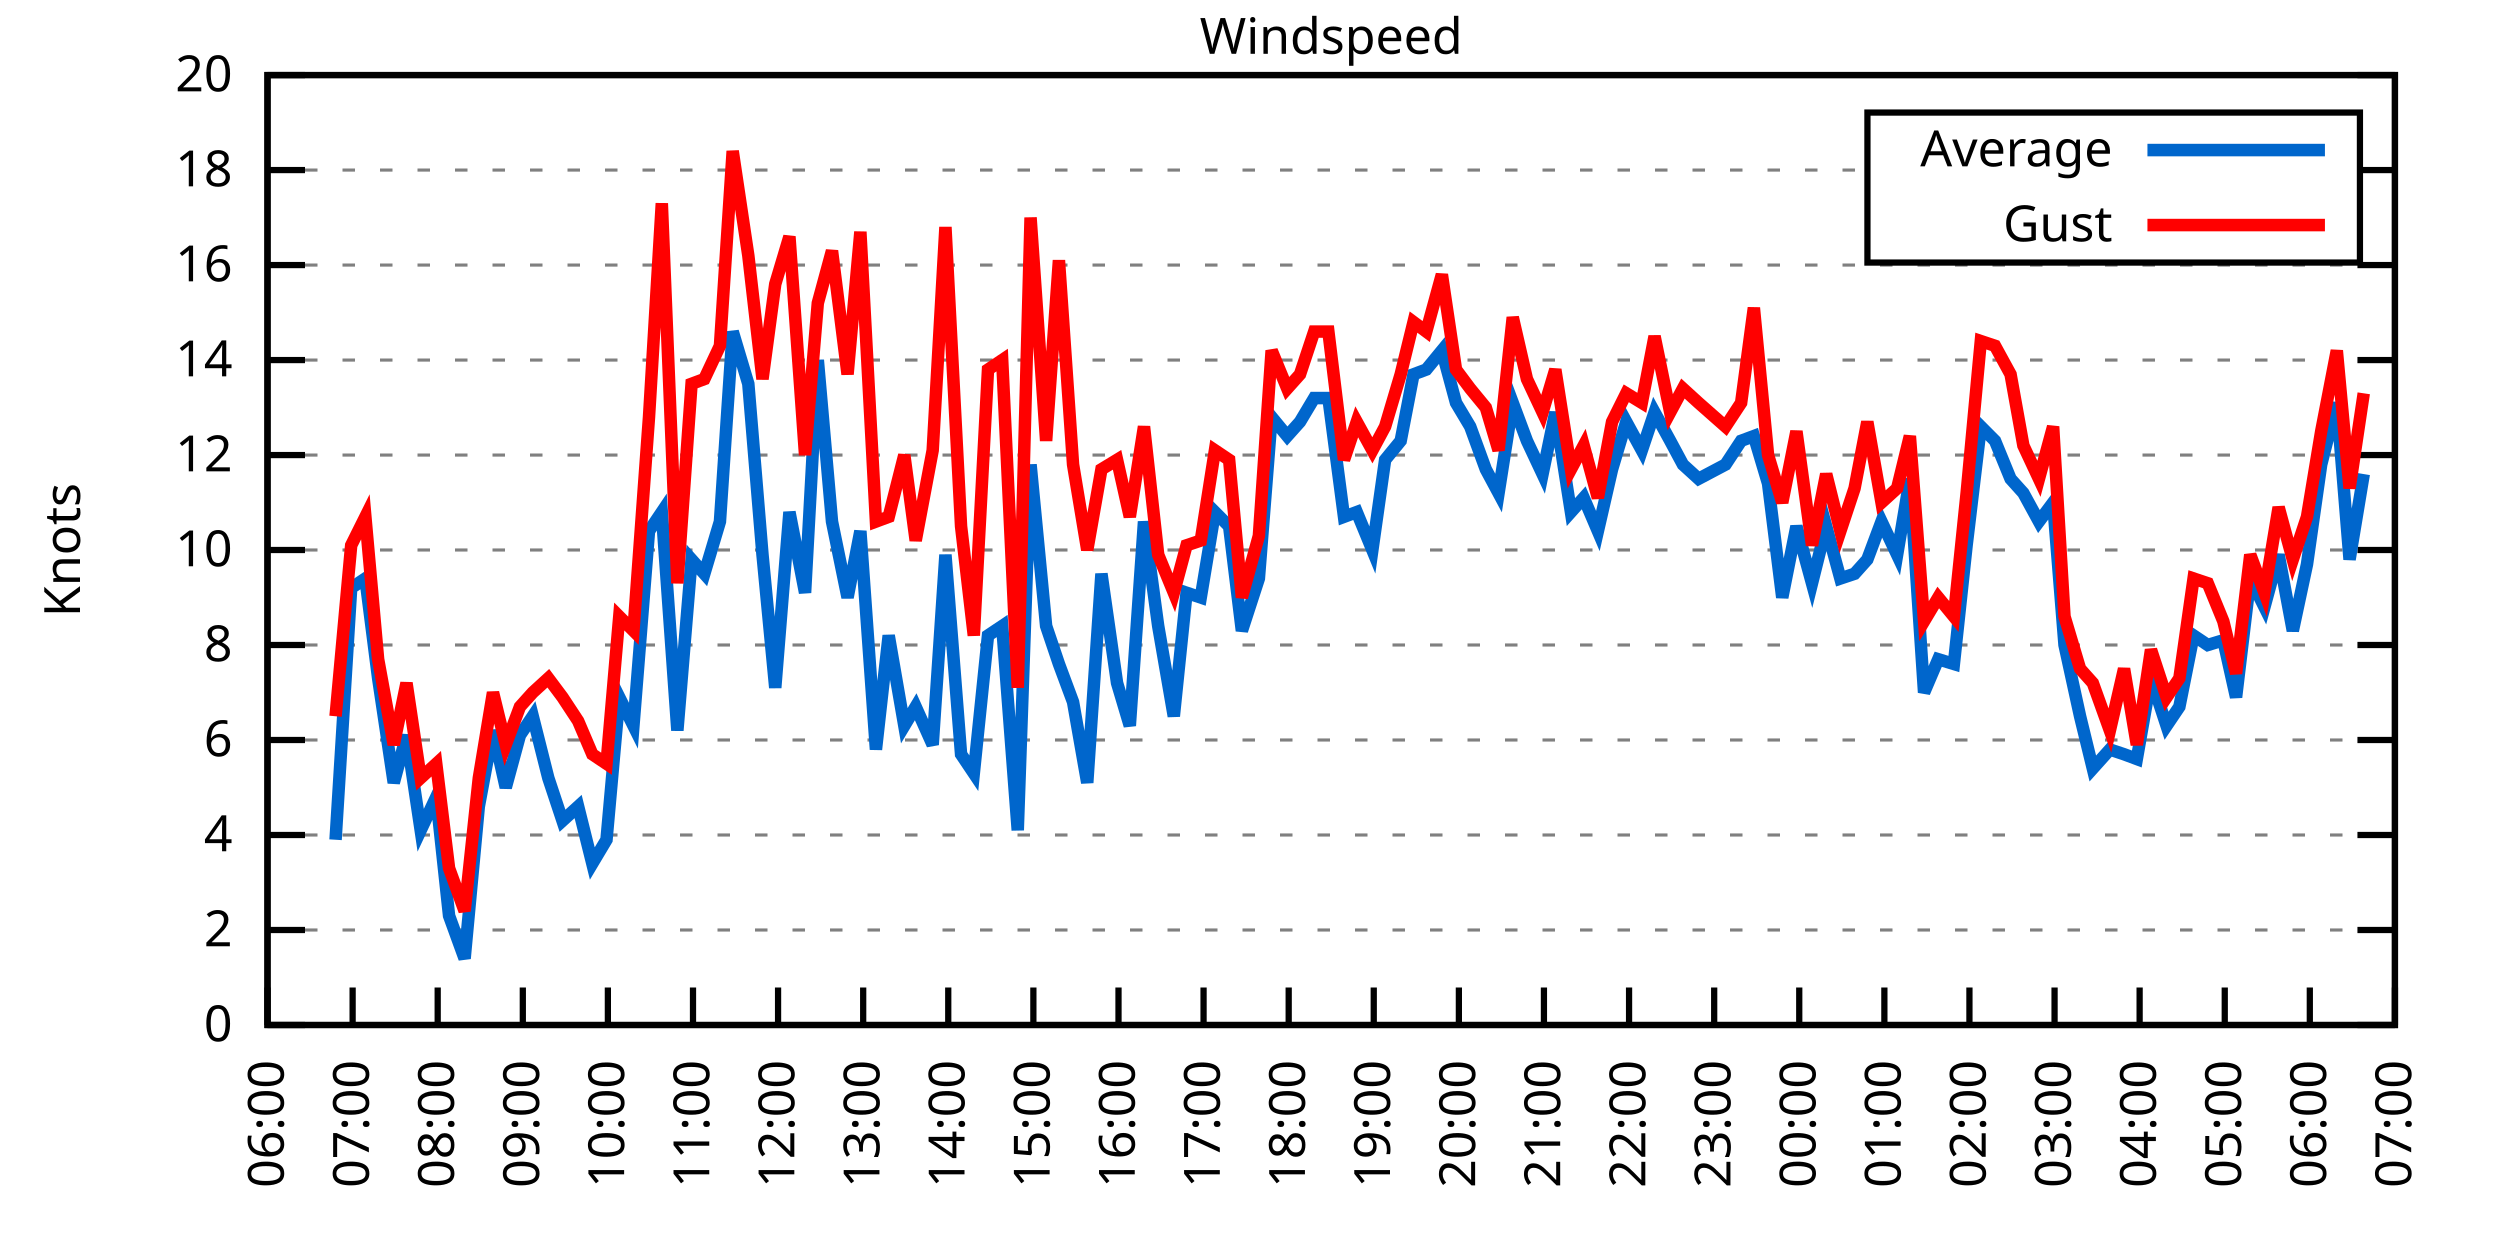
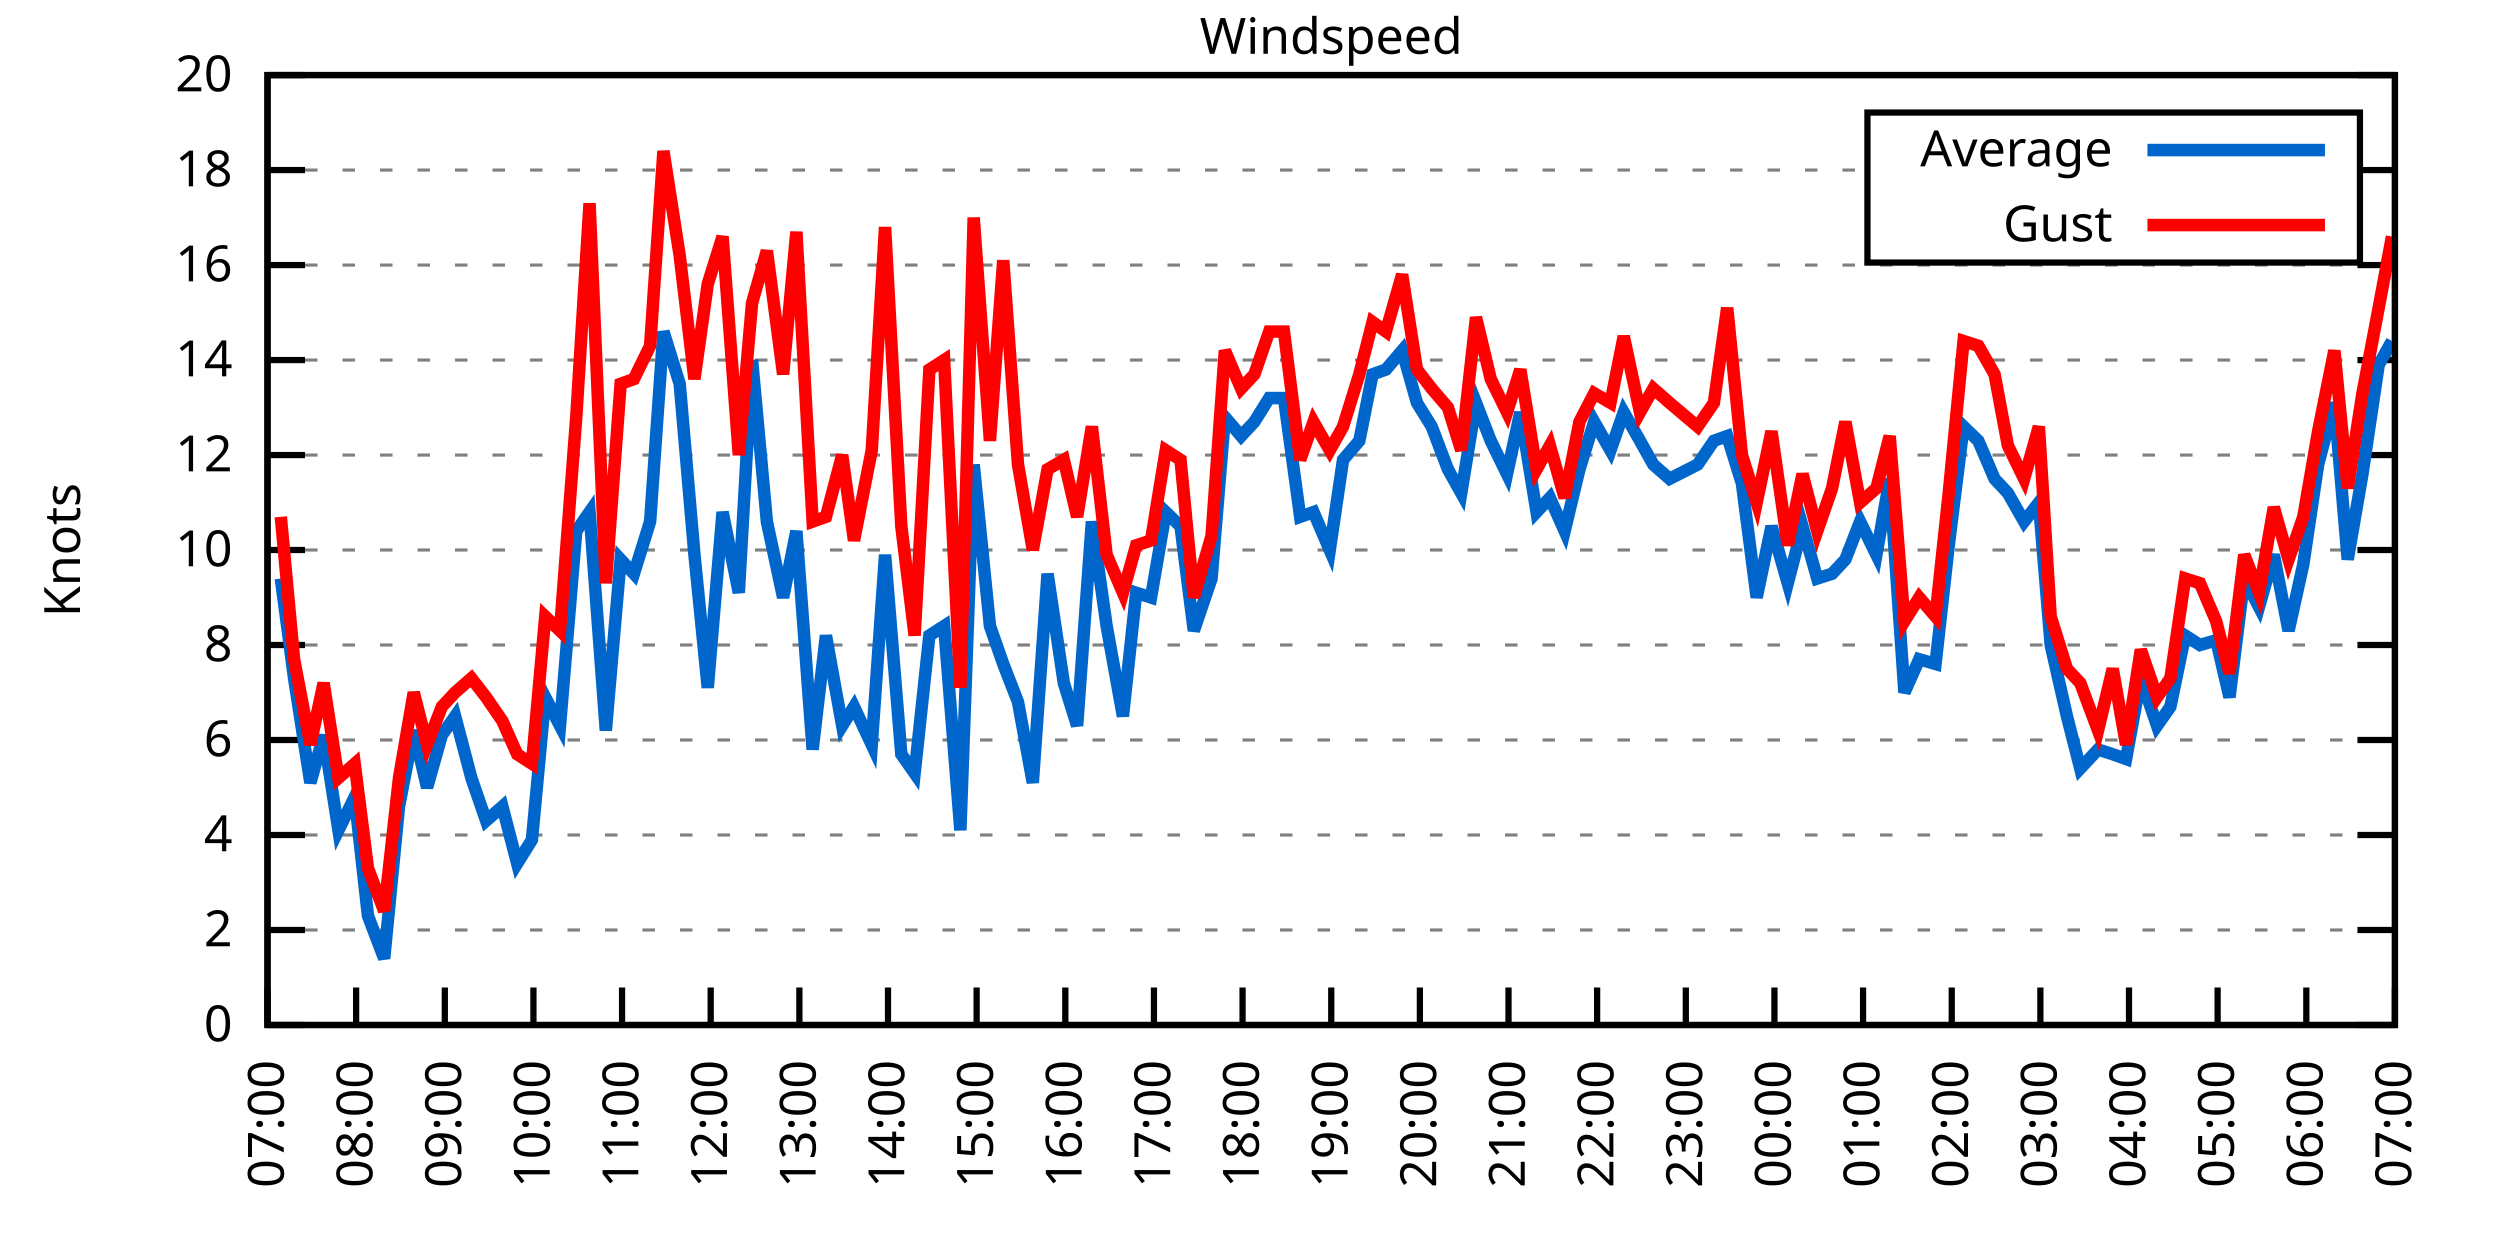
<svg xmlns="http://www.w3.org/2000/svg" xmlns:xlink="http://www.w3.org/1999/xlink" width="400" height="200" viewBox="0 0 400 200">
  <g id="gnuplot_canvas">
    <rect x="0" y="0" width="400" height="200" fill="none" />
    <defs>
      <circle id="gpDot" r="0.5" stroke-width="0.5" stroke="currentColor" />
      <path id="gpPt0" stroke-width="0.333" stroke="currentColor" d="M-1,0 h2 M0,-1 v2" />
      <path id="gpPt1" stroke-width="0.333" stroke="currentColor" d="M-1,-1 L1,1 M1,-1 L-1,1" />
      <path id="gpPt2" stroke-width="0.333" stroke="currentColor" d="M-1,0 L1,0 M0,-1 L0,1 M-1,-1 L1,1 M-1,1 L1,-1" />
      <rect id="gpPt3" stroke-width="0.333" stroke="currentColor" x="-1" y="-1" width="2" height="2" />
      <rect id="gpPt4" stroke-width="0.333" stroke="currentColor" fill="currentColor" x="-1" y="-1" width="2" height="2" />
      <circle id="gpPt5" stroke-width="0.333" stroke="currentColor" cx="0" cy="0" r="1" />
      <use xlink:href="#gpPt5" id="gpPt6" fill="currentColor" stroke="none" />
      <path id="gpPt7" stroke-width="0.333" stroke="currentColor" d="M0,-1.33 L-1.33,0.67 L1.33,0.67 z" />
      <use xlink:href="#gpPt7" id="gpPt8" fill="currentColor" stroke="none" />
      <use xlink:href="#gpPt7" id="gpPt9" stroke="currentColor" transform="rotate(180)" />
      <use xlink:href="#gpPt9" id="gpPt10" fill="currentColor" stroke="none" />
      <use xlink:href="#gpPt3" id="gpPt11" stroke="currentColor" transform="rotate(45)" />
      <use xlink:href="#gpPt11" id="gpPt12" fill="currentColor" stroke="none" />
      <path id="gpPt13" stroke-width="0.333" stroke="currentColor" d="M0,1.330 L1.265,0.411 L0.782,-1.067 L-0.782,-1.076 L-1.265,0.411 z" />
      <use xlink:href="#gpPt13" id="gpPt14" fill="currentColor" stroke="none" />
      <filter id="textbox" filterUnits="objectBoundingBox" x="0" y="0" height="1" width="1">
        <feFlood flood-color="white" flood-opacity="1" result="bgnd" />
        <feComposite in="SourceGraphic" in2="bgnd" operator="atop" />
      </filter>
      <filter id="greybox" filterUnits="objectBoundingBox" x="0" y="0" height="1" width="1">
        <feFlood flood-color="lightgrey" flood-opacity="1" result="grey" />
        <feComposite in="SourceGraphic" in2="grey" operator="atop" />
      </filter>
    </defs>
    <g fill="none" color="white" stroke="currentColor" stroke-width="1.00" stroke-linecap="butt" stroke-linejoin="miter">
</g>
    <g fill="none" color="black" stroke="currentColor" stroke-width="1.00" stroke-linecap="butt" stroke-linejoin="miter">
      <g stroke="none" shape-rendering="crispEdges">
        <polygon fill="rgb(255, 255, 255)" points="42.80,164.00 383.18,164.00 383.18,12.02 42.80,12.02 " />
      </g>
    </g>
    <g fill="none" color="black" stroke="currentColor" stroke-width="1.00" stroke-linecap="butt" stroke-linejoin="miter">
</g>
    <g fill="none" color="black" stroke="black" stroke-width="0.50" stroke-linecap="butt" stroke-linejoin="miter">
</g>
    <g fill="none" color="gray" stroke="currentColor" stroke-width="0.50" stroke-linecap="butt" stroke-linejoin="miter">
      <path stroke="gray" stroke-dasharray="2,4" class="gridline" d="M42.80,164.00 L383.19,164.00  " />
    </g>
    <g fill="none" color="gray" stroke="gray" stroke-width="1.00" stroke-linecap="butt" stroke-linejoin="miter">
</g>
    <g fill="none" color="black" stroke="currentColor" stroke-width="1.00" stroke-linecap="butt" stroke-linejoin="miter">
      <path stroke="black" d="M42.80,164.00 L48.80,164.00 M383.19,164.00 L377.19,164.00  " />
      <g transform="translate(37.20,166.60)" stroke="none" fill="black" font-family="Sans" font-size="8.00" text-anchor="end">
        <text>
          <tspan font-family="Sans"> 0</tspan>
        </text>
      </g>
    </g>
    <g fill="none" color="black" stroke="currentColor" stroke-width="1.00" stroke-linecap="butt" stroke-linejoin="miter">
</g>
    <g fill="none" color="black" stroke="black" stroke-width="0.50" stroke-linecap="butt" stroke-linejoin="miter">
</g>
    <g fill="none" color="gray" stroke="currentColor" stroke-width="0.50" stroke-linecap="butt" stroke-linejoin="miter">
      <path stroke="gray" stroke-dasharray="2,4" class="gridline" d="M42.80,148.80 L383.19,148.80  " />
    </g>
    <g fill="none" color="gray" stroke="gray" stroke-width="1.00" stroke-linecap="butt" stroke-linejoin="miter">
</g>
    <g fill="none" color="black" stroke="currentColor" stroke-width="1.00" stroke-linecap="butt" stroke-linejoin="miter">
      <path stroke="black" d="M42.80,148.80 L48.80,148.80 M383.19,148.80 L377.19,148.80  " />
      <g transform="translate(37.20,151.40)" stroke="none" fill="black" font-family="Sans" font-size="8.00" text-anchor="end">
        <text>
          <tspan font-family="Sans"> 2</tspan>
        </text>
      </g>
    </g>
    <g fill="none" color="black" stroke="currentColor" stroke-width="1.00" stroke-linecap="butt" stroke-linejoin="miter">
</g>
    <g fill="none" color="black" stroke="black" stroke-width="0.50" stroke-linecap="butt" stroke-linejoin="miter">
</g>
    <g fill="none" color="gray" stroke="currentColor" stroke-width="0.50" stroke-linecap="butt" stroke-linejoin="miter">
      <path stroke="gray" stroke-dasharray="2,4" class="gridline" d="M42.80,133.60 L383.19,133.60  " />
    </g>
    <g fill="none" color="gray" stroke="gray" stroke-width="1.00" stroke-linecap="butt" stroke-linejoin="miter">
</g>
    <g fill="none" color="black" stroke="currentColor" stroke-width="1.00" stroke-linecap="butt" stroke-linejoin="miter">
      <path stroke="black" d="M42.80,133.60 L48.80,133.60 M383.19,133.60 L377.19,133.60  " />
      <g transform="translate(37.20,136.20)" stroke="none" fill="black" font-family="Sans" font-size="8.00" text-anchor="end">
        <text>
          <tspan font-family="Sans"> 4</tspan>
        </text>
      </g>
    </g>
    <g fill="none" color="black" stroke="currentColor" stroke-width="1.00" stroke-linecap="butt" stroke-linejoin="miter">
</g>
    <g fill="none" color="black" stroke="black" stroke-width="0.50" stroke-linecap="butt" stroke-linejoin="miter">
</g>
    <g fill="none" color="gray" stroke="currentColor" stroke-width="0.50" stroke-linecap="butt" stroke-linejoin="miter">
      <path stroke="gray" stroke-dasharray="2,4" class="gridline" d="M42.80,118.40 L383.19,118.40  " />
    </g>
    <g fill="none" color="gray" stroke="gray" stroke-width="1.00" stroke-linecap="butt" stroke-linejoin="miter">
</g>
    <g fill="none" color="black" stroke="currentColor" stroke-width="1.00" stroke-linecap="butt" stroke-linejoin="miter">
      <path stroke="black" d="M42.80,118.40 L48.80,118.40 M383.19,118.40 L377.19,118.40  " />
      <g transform="translate(37.20,121.00)" stroke="none" fill="black" font-family="Sans" font-size="8.00" text-anchor="end">
        <text>
          <tspan font-family="Sans"> 6</tspan>
        </text>
      </g>
    </g>
    <g fill="none" color="black" stroke="currentColor" stroke-width="1.00" stroke-linecap="butt" stroke-linejoin="miter">
</g>
    <g fill="none" color="black" stroke="black" stroke-width="0.50" stroke-linecap="butt" stroke-linejoin="miter">
</g>
    <g fill="none" color="gray" stroke="currentColor" stroke-width="0.50" stroke-linecap="butt" stroke-linejoin="miter">
      <path stroke="gray" stroke-dasharray="2,4" class="gridline" d="M42.80,103.20 L383.19,103.20  " />
    </g>
    <g fill="none" color="gray" stroke="gray" stroke-width="1.00" stroke-linecap="butt" stroke-linejoin="miter">
</g>
    <g fill="none" color="black" stroke="currentColor" stroke-width="1.00" stroke-linecap="butt" stroke-linejoin="miter">
      <path stroke="black" d="M42.80,103.20 L48.80,103.20 M383.19,103.20 L377.19,103.20  " />
      <g transform="translate(37.20,105.80)" stroke="none" fill="black" font-family="Sans" font-size="8.00" text-anchor="end">
        <text>
          <tspan font-family="Sans"> 8</tspan>
        </text>
      </g>
    </g>
    <g fill="none" color="black" stroke="currentColor" stroke-width="1.00" stroke-linecap="butt" stroke-linejoin="miter">
</g>
    <g fill="none" color="black" stroke="black" stroke-width="0.50" stroke-linecap="butt" stroke-linejoin="miter">
</g>
    <g fill="none" color="gray" stroke="currentColor" stroke-width="0.50" stroke-linecap="butt" stroke-linejoin="miter">
      <path stroke="gray" stroke-dasharray="2,4" class="gridline" d="M42.80,88.00 L383.19,88.00  " />
    </g>
    <g fill="none" color="gray" stroke="gray" stroke-width="1.00" stroke-linecap="butt" stroke-linejoin="miter">
</g>
    <g fill="none" color="black" stroke="currentColor" stroke-width="1.00" stroke-linecap="butt" stroke-linejoin="miter">
      <path stroke="black" d="M42.80,88.00 L48.80,88.00 M383.19,88.00 L377.19,88.00  " />
      <g transform="translate(37.20,90.60)" stroke="none" fill="black" font-family="Sans" font-size="8.00" text-anchor="end">
        <text>
          <tspan font-family="Sans"> 10</tspan>
        </text>
      </g>
    </g>
    <g fill="none" color="black" stroke="currentColor" stroke-width="1.00" stroke-linecap="butt" stroke-linejoin="miter">
</g>
    <g fill="none" color="black" stroke="black" stroke-width="0.50" stroke-linecap="butt" stroke-linejoin="miter">
</g>
    <g fill="none" color="gray" stroke="currentColor" stroke-width="0.50" stroke-linecap="butt" stroke-linejoin="miter">
      <path stroke="gray" stroke-dasharray="2,4" class="gridline" d="M42.80,72.81 L383.19,72.81  " />
    </g>
    <g fill="none" color="gray" stroke="gray" stroke-width="1.00" stroke-linecap="butt" stroke-linejoin="miter">
</g>
    <g fill="none" color="black" stroke="currentColor" stroke-width="1.00" stroke-linecap="butt" stroke-linejoin="miter">
      <path stroke="black" d="M42.80,72.81 L48.80,72.81 M383.19,72.81 L377.19,72.81  " />
      <g transform="translate(37.20,75.41)" stroke="none" fill="black" font-family="Sans" font-size="8.00" text-anchor="end">
        <text>
          <tspan font-family="Sans"> 12</tspan>
        </text>
      </g>
    </g>
    <g fill="none" color="black" stroke="currentColor" stroke-width="1.00" stroke-linecap="butt" stroke-linejoin="miter">
</g>
    <g fill="none" color="black" stroke="black" stroke-width="0.50" stroke-linecap="butt" stroke-linejoin="miter">
</g>
    <g fill="none" color="gray" stroke="currentColor" stroke-width="0.50" stroke-linecap="butt" stroke-linejoin="miter">
      <path stroke="gray" stroke-dasharray="2,4" class="gridline" d="M42.80,57.61 L383.19,57.61  " />
    </g>
    <g fill="none" color="gray" stroke="gray" stroke-width="1.00" stroke-linecap="butt" stroke-linejoin="miter">
</g>
    <g fill="none" color="black" stroke="currentColor" stroke-width="1.00" stroke-linecap="butt" stroke-linejoin="miter">
      <path stroke="black" d="M42.80,57.61 L48.80,57.61 M383.19,57.61 L377.19,57.61  " />
      <g transform="translate(37.20,60.21)" stroke="none" fill="black" font-family="Sans" font-size="8.00" text-anchor="end">
        <text>
          <tspan font-family="Sans"> 14</tspan>
        </text>
      </g>
    </g>
    <g fill="none" color="black" stroke="currentColor" stroke-width="1.00" stroke-linecap="butt" stroke-linejoin="miter">
</g>
    <g fill="none" color="black" stroke="black" stroke-width="0.50" stroke-linecap="butt" stroke-linejoin="miter">
</g>
    <g fill="none" color="gray" stroke="currentColor" stroke-width="0.50" stroke-linecap="butt" stroke-linejoin="miter">
      <path stroke="gray" stroke-dasharray="2,4" class="gridline" d="M42.80,42.41 L383.19,42.41  " />
    </g>
    <g fill="none" color="gray" stroke="gray" stroke-width="1.00" stroke-linecap="butt" stroke-linejoin="miter">
</g>
    <g fill="none" color="black" stroke="currentColor" stroke-width="1.00" stroke-linecap="butt" stroke-linejoin="miter">
      <path stroke="black" d="M42.80,42.41 L48.80,42.41 M383.19,42.41 L377.19,42.41  " />
      <g transform="translate(37.20,45.01)" stroke="none" fill="black" font-family="Sans" font-size="8.00" text-anchor="end">
        <text>
          <tspan font-family="Sans"> 16</tspan>
        </text>
      </g>
    </g>
    <g fill="none" color="black" stroke="currentColor" stroke-width="1.00" stroke-linecap="butt" stroke-linejoin="miter">
</g>
    <g fill="none" color="black" stroke="black" stroke-width="0.50" stroke-linecap="butt" stroke-linejoin="miter">
</g>
    <g fill="none" color="gray" stroke="currentColor" stroke-width="0.50" stroke-linecap="butt" stroke-linejoin="miter">
      <path stroke="gray" stroke-dasharray="2,4" class="gridline" d="M42.80,27.21 L298.79,27.21 M377.59,27.21 L383.19,27.21  " />
    </g>
    <g fill="none" color="gray" stroke="gray" stroke-width="1.00" stroke-linecap="butt" stroke-linejoin="miter">
</g>
    <g fill="none" color="black" stroke="currentColor" stroke-width="1.00" stroke-linecap="butt" stroke-linejoin="miter">
      <path stroke="black" d="M42.80,27.21 L48.80,27.21 M383.19,27.21 L377.19,27.21  " />
      <g transform="translate(37.20,29.81)" stroke="none" fill="black" font-family="Sans" font-size="8.00" text-anchor="end">
        <text>
          <tspan font-family="Sans"> 18</tspan>
        </text>
      </g>
    </g>
    <g fill="none" color="black" stroke="currentColor" stroke-width="1.00" stroke-linecap="butt" stroke-linejoin="miter">
</g>
    <g fill="none" color="black" stroke="black" stroke-width="0.50" stroke-linecap="butt" stroke-linejoin="miter">
</g>
    <g fill="none" color="gray" stroke="currentColor" stroke-width="0.50" stroke-linecap="butt" stroke-linejoin="miter">
      <path stroke="gray" stroke-dasharray="2,4" class="gridline" d="M42.80,12.01 L383.19,12.01  " />
    </g>
    <g fill="none" color="gray" stroke="gray" stroke-width="1.00" stroke-linecap="butt" stroke-linejoin="miter">
</g>
    <g fill="none" color="black" stroke="currentColor" stroke-width="1.00" stroke-linecap="butt" stroke-linejoin="miter">
      <path stroke="black" d="M42.80,12.01 L48.80,12.01 M383.19,12.01 L377.19,12.01  " />
      <g transform="translate(37.20,14.61)" stroke="none" fill="black" font-family="Sans" font-size="8.00" text-anchor="end">
        <text>
          <tspan font-family="Sans"> 20</tspan>
        </text>
      </g>
    </g>
    <g fill="none" color="black" stroke="currentColor" stroke-width="1.00" stroke-linecap="butt" stroke-linejoin="miter">
      <path stroke="black" d="M42.80,164.00 L42.80,158.00  " />
      <g transform="translate(45.40,169.60) rotate(270.00)" stroke="none" fill="black" font-family="Sans" font-size="8.00" text-anchor="end">
        <text>
-           <tspan font-family="Sans">06:00</tspan>
-         </text>
-       </g>
-     </g>
-     <g fill="none" color="black" stroke="currentColor" stroke-width="1.00" stroke-linecap="butt" stroke-linejoin="miter">
-       <path stroke="black" d="M56.42,164.00 L56.42,158.00  " />
-       <g transform="translate(59.02,169.60) rotate(270.00)" stroke="none" fill="black" font-family="Sans" font-size="8.00" text-anchor="end">
-         <text>
          <tspan font-family="Sans">07:00</tspan>
        </text>
      </g>
    </g>
    <g fill="none" color="black" stroke="currentColor" stroke-width="1.00" stroke-linecap="butt" stroke-linejoin="miter">
-       <path stroke="black" d="M70.03,164.00 L70.03,158.00  " />
-       <g transform="translate(72.63,169.60) rotate(270.00)" stroke="none" fill="black" font-family="Sans" font-size="8.00" text-anchor="end">
+       <path stroke="black" d="M56.98,164.00 L56.98,158.00  " />
+       <g transform="translate(59.58,169.60) rotate(270.00)" stroke="none" fill="black" font-family="Sans" font-size="8.00" text-anchor="end">
        <text>
          <tspan font-family="Sans">08:00</tspan>
        </text>
      </g>
    </g>
    <g fill="none" color="black" stroke="currentColor" stroke-width="1.00" stroke-linecap="butt" stroke-linejoin="miter">
-       <path stroke="black" d="M83.65,164.00 L83.65,158.00  " />
-       <g transform="translate(86.25,169.60) rotate(270.00)" stroke="none" fill="black" font-family="Sans" font-size="8.00" text-anchor="end">
+       <path stroke="black" d="M71.17,164.00 L71.17,158.00  " />
+       <g transform="translate(73.77,169.60) rotate(270.00)" stroke="none" fill="black" font-family="Sans" font-size="8.00" text-anchor="end">
        <text>
          <tspan font-family="Sans">09:00</tspan>
        </text>
      </g>
    </g>
    <g fill="none" color="black" stroke="currentColor" stroke-width="1.00" stroke-linecap="butt" stroke-linejoin="miter">
-       <path stroke="black" d="M97.26,164.00 L97.26,158.00  " />
-       <g transform="translate(99.86,169.60) rotate(270.00)" stroke="none" fill="black" font-family="Sans" font-size="8.00" text-anchor="end">
+       <path stroke="black" d="M85.35,164.00 L85.35,158.00  " />
+       <g transform="translate(87.95,169.60) rotate(270.00)" stroke="none" fill="black" font-family="Sans" font-size="8.00" text-anchor="end">
        <text>
          <tspan font-family="Sans">10:00</tspan>
        </text>
      </g>
    </g>
    <g fill="none" color="black" stroke="currentColor" stroke-width="1.00" stroke-linecap="butt" stroke-linejoin="miter">
-       <path stroke="black" d="M110.88,164.00 L110.88,158.00  " />
-       <g transform="translate(113.48,169.60) rotate(270.00)" stroke="none" fill="black" font-family="Sans" font-size="8.00" text-anchor="end">
+       <path stroke="black" d="M99.53,164.00 L99.53,158.00  " />
+       <g transform="translate(102.13,169.60) rotate(270.00)" stroke="none" fill="black" font-family="Sans" font-size="8.00" text-anchor="end">
        <text>
          <tspan font-family="Sans">11:00</tspan>
        </text>
      </g>
    </g>
    <g fill="none" color="black" stroke="currentColor" stroke-width="1.00" stroke-linecap="butt" stroke-linejoin="miter">
-       <path stroke="black" d="M124.49,164.00 L124.49,158.00  " />
-       <g transform="translate(127.09,169.60) rotate(270.00)" stroke="none" fill="black" font-family="Sans" font-size="8.00" text-anchor="end">
+       <path stroke="black" d="M113.71,164.00 L113.71,158.00  " />
+       <g transform="translate(116.31,169.60) rotate(270.00)" stroke="none" fill="black" font-family="Sans" font-size="8.00" text-anchor="end">
        <text>
          <tspan font-family="Sans">12:00</tspan>
        </text>
      </g>
    </g>
    <g fill="none" color="black" stroke="currentColor" stroke-width="1.00" stroke-linecap="butt" stroke-linejoin="miter">
-       <path stroke="black" d="M138.11,164.00 L138.11,158.00  " />
-       <g transform="translate(140.71,169.60) rotate(270.00)" stroke="none" fill="black" font-family="Sans" font-size="8.00" text-anchor="end">
+       <path stroke="black" d="M127.90,164.00 L127.90,158.00  " />
+       <g transform="translate(130.50,169.60) rotate(270.00)" stroke="none" fill="black" font-family="Sans" font-size="8.00" text-anchor="end">
        <text>
          <tspan font-family="Sans">13:00</tspan>
        </text>
      </g>
    </g>
    <g fill="none" color="black" stroke="currentColor" stroke-width="1.00" stroke-linecap="butt" stroke-linejoin="miter">
-       <path stroke="black" d="M151.72,164.00 L151.72,158.00  " />
-       <g transform="translate(154.32,169.60) rotate(270.00)" stroke="none" fill="black" font-family="Sans" font-size="8.00" text-anchor="end">
+       <path stroke="black" d="M142.08,164.00 L142.08,158.00  " />
+       <g transform="translate(144.68,169.60) rotate(270.00)" stroke="none" fill="black" font-family="Sans" font-size="8.00" text-anchor="end">
        <text>
          <tspan font-family="Sans">14:00</tspan>
        </text>
      </g>
    </g>
    <g fill="none" color="black" stroke="currentColor" stroke-width="1.00" stroke-linecap="butt" stroke-linejoin="miter">
-       <path stroke="black" d="M165.34,164.00 L165.34,158.00  " />
-       <g transform="translate(167.94,169.60) rotate(270.00)" stroke="none" fill="black" font-family="Sans" font-size="8.00" text-anchor="end">
+       <path stroke="black" d="M156.26,164.00 L156.26,158.00  " />
+       <g transform="translate(158.86,169.60) rotate(270.00)" stroke="none" fill="black" font-family="Sans" font-size="8.00" text-anchor="end">
        <text>
          <tspan font-family="Sans">15:00</tspan>
        </text>
      </g>
    </g>
    <g fill="none" color="black" stroke="currentColor" stroke-width="1.00" stroke-linecap="butt" stroke-linejoin="miter">
-       <path stroke="black" d="M178.96,164.00 L178.96,158.00  " />
-       <g transform="translate(181.56,169.60) rotate(270.00)" stroke="none" fill="black" font-family="Sans" font-size="8.00" text-anchor="end">
+       <path stroke="black" d="M170.45,164.00 L170.45,158.00  " />
+       <g transform="translate(173.05,169.60) rotate(270.00)" stroke="none" fill="black" font-family="Sans" font-size="8.00" text-anchor="end">
        <text>
          <tspan font-family="Sans">16:00</tspan>
        </text>
      </g>
    </g>
    <g fill="none" color="black" stroke="currentColor" stroke-width="1.00" stroke-linecap="butt" stroke-linejoin="miter">
-       <path stroke="black" d="M192.57,164.00 L192.57,158.00  " />
-       <g transform="translate(195.17,169.60) rotate(270.00)" stroke="none" fill="black" font-family="Sans" font-size="8.00" text-anchor="end">
+       <path stroke="black" d="M184.63,164.00 L184.63,158.00  " />
+       <g transform="translate(187.23,169.60) rotate(270.00)" stroke="none" fill="black" font-family="Sans" font-size="8.00" text-anchor="end">
        <text>
          <tspan font-family="Sans">17:00</tspan>
        </text>
      </g>
    </g>
    <g fill="none" color="black" stroke="currentColor" stroke-width="1.00" stroke-linecap="butt" stroke-linejoin="miter">
-       <path stroke="black" d="M206.19,164.00 L206.19,158.00  " />
-       <g transform="translate(208.79,169.60) rotate(270.00)" stroke="none" fill="black" font-family="Sans" font-size="8.00" text-anchor="end">
+       <path stroke="black" d="M198.81,164.00 L198.81,158.00  " />
+       <g transform="translate(201.41,169.60) rotate(270.00)" stroke="none" fill="black" font-family="Sans" font-size="8.00" text-anchor="end">
        <text>
          <tspan font-family="Sans">18:00</tspan>
        </text>
      </g>
    </g>
    <g fill="none" color="black" stroke="currentColor" stroke-width="1.00" stroke-linecap="butt" stroke-linejoin="miter">
-       <path stroke="black" d="M219.80,164.00 L219.80,158.00  " />
-       <g transform="translate(222.40,169.60) rotate(270.00)" stroke="none" fill="black" font-family="Sans" font-size="8.00" text-anchor="end">
+       <path stroke="black" d="M213.00,164.00 L213.00,158.00  " />
+       <g transform="translate(215.60,169.60) rotate(270.00)" stroke="none" fill="black" font-family="Sans" font-size="8.00" text-anchor="end">
        <text>
          <tspan font-family="Sans">19:00</tspan>
        </text>
      </g>
    </g>
    <g fill="none" color="black" stroke="currentColor" stroke-width="1.00" stroke-linecap="butt" stroke-linejoin="miter">
-       <path stroke="black" d="M233.42,164.00 L233.42,158.00  " />
-       <g transform="translate(236.02,169.60) rotate(270.00)" stroke="none" fill="black" font-family="Sans" font-size="8.00" text-anchor="end">
+       <path stroke="black" d="M227.18,164.00 L227.18,158.00  " />
+       <g transform="translate(229.78,169.60) rotate(270.00)" stroke="none" fill="black" font-family="Sans" font-size="8.00" text-anchor="end">
        <text>
          <tspan font-family="Sans">20:00</tspan>
        </text>
      </g>
    </g>
    <g fill="none" color="black" stroke="currentColor" stroke-width="1.00" stroke-linecap="butt" stroke-linejoin="miter">
-       <path stroke="black" d="M247.03,164.00 L247.03,158.00  " />
-       <g transform="translate(249.63,169.60) rotate(270.00)" stroke="none" fill="black" font-family="Sans" font-size="8.00" text-anchor="end">
+       <path stroke="black" d="M241.36,164.00 L241.36,158.00  " />
+       <g transform="translate(243.96,169.60) rotate(270.00)" stroke="none" fill="black" font-family="Sans" font-size="8.00" text-anchor="end">
        <text>
          <tspan font-family="Sans">21:00</tspan>
        </text>
      </g>
    </g>
    <g fill="none" color="black" stroke="currentColor" stroke-width="1.00" stroke-linecap="butt" stroke-linejoin="miter">
-       <path stroke="black" d="M260.65,164.00 L260.65,158.00  " />
-       <g transform="translate(263.25,169.60) rotate(270.00)" stroke="none" fill="black" font-family="Sans" font-size="8.00" text-anchor="end">
+       <path stroke="black" d="M255.54,164.00 L255.54,158.00  " />
+       <g transform="translate(258.14,169.60) rotate(270.00)" stroke="none" fill="black" font-family="Sans" font-size="8.00" text-anchor="end">
        <text>
          <tspan font-family="Sans">22:00</tspan>
        </text>
      </g>
    </g>
    <g fill="none" color="black" stroke="currentColor" stroke-width="1.00" stroke-linecap="butt" stroke-linejoin="miter">
-       <path stroke="black" d="M274.27,164.00 L274.27,158.00  " />
-       <g transform="translate(276.87,169.60) rotate(270.00)" stroke="none" fill="black" font-family="Sans" font-size="8.00" text-anchor="end">
+       <path stroke="black" d="M269.73,164.00 L269.73,158.00  " />
+       <g transform="translate(272.33,169.60) rotate(270.00)" stroke="none" fill="black" font-family="Sans" font-size="8.00" text-anchor="end">
        <text>
          <tspan font-family="Sans">23:00</tspan>
        </text>
      </g>
    </g>
    <g fill="none" color="black" stroke="currentColor" stroke-width="1.00" stroke-linecap="butt" stroke-linejoin="miter">
-       <path stroke="black" d="M287.88,164.00 L287.88,158.00  " />
-       <g transform="translate(290.48,169.60) rotate(270.00)" stroke="none" fill="black" font-family="Sans" font-size="8.00" text-anchor="end">
+       <path stroke="black" d="M283.91,164.00 L283.91,158.00  " />
+       <g transform="translate(286.51,169.60) rotate(270.00)" stroke="none" fill="black" font-family="Sans" font-size="8.00" text-anchor="end">
        <text>
          <tspan font-family="Sans">00:00</tspan>
        </text>
      </g>
    </g>
    <g fill="none" color="black" stroke="currentColor" stroke-width="1.00" stroke-linecap="butt" stroke-linejoin="miter">
-       <path stroke="black" d="M301.50,164.00 L301.50,158.00  " />
-       <g transform="translate(304.10,169.60) rotate(270.00)" stroke="none" fill="black" font-family="Sans" font-size="8.00" text-anchor="end">
+       <path stroke="black" d="M298.09,164.00 L298.09,158.00  " />
+       <g transform="translate(300.69,169.60) rotate(270.00)" stroke="none" fill="black" font-family="Sans" font-size="8.00" text-anchor="end">
        <text>
          <tspan font-family="Sans">01:00</tspan>
        </text>
      </g>
    </g>
    <g fill="none" color="black" stroke="currentColor" stroke-width="1.00" stroke-linecap="butt" stroke-linejoin="miter">
-       <path stroke="black" d="M315.11,164.00 L315.11,158.00  " />
-       <g transform="translate(317.71,169.60) rotate(270.00)" stroke="none" fill="black" font-family="Sans" font-size="8.00" text-anchor="end">
+       <path stroke="black" d="M312.28,164.00 L312.28,158.00  " />
+       <g transform="translate(314.88,169.60) rotate(270.00)" stroke="none" fill="black" font-family="Sans" font-size="8.00" text-anchor="end">
        <text>
          <tspan font-family="Sans">02:00</tspan>
        </text>
      </g>
    </g>
    <g fill="none" color="black" stroke="currentColor" stroke-width="1.00" stroke-linecap="butt" stroke-linejoin="miter">
-       <path stroke="black" d="M328.73,164.00 L328.73,158.00  " />
-       <g transform="translate(331.33,169.60) rotate(270.00)" stroke="none" fill="black" font-family="Sans" font-size="8.00" text-anchor="end">
+       <path stroke="black" d="M326.46,164.00 L326.46,158.00  " />
+       <g transform="translate(329.06,169.60) rotate(270.00)" stroke="none" fill="black" font-family="Sans" font-size="8.00" text-anchor="end">
        <text>
          <tspan font-family="Sans">03:00</tspan>
        </text>
      </g>
    </g>
    <g fill="none" color="black" stroke="currentColor" stroke-width="1.00" stroke-linecap="butt" stroke-linejoin="miter">
-       <path stroke="black" d="M342.34,164.00 L342.34,158.00  " />
-       <g transform="translate(344.94,169.60) rotate(270.00)" stroke="none" fill="black" font-family="Sans" font-size="8.00" text-anchor="end">
+       <path stroke="black" d="M340.64,164.00 L340.64,158.00  " />
+       <g transform="translate(343.24,169.60) rotate(270.00)" stroke="none" fill="black" font-family="Sans" font-size="8.00" text-anchor="end">
        <text>
          <tspan font-family="Sans">04:00</tspan>
        </text>
      </g>
    </g>
    <g fill="none" color="black" stroke="currentColor" stroke-width="1.00" stroke-linecap="butt" stroke-linejoin="miter">
-       <path stroke="black" d="M355.96,164.00 L355.96,158.00  " />
-       <g transform="translate(358.56,169.60) rotate(270.00)" stroke="none" fill="black" font-family="Sans" font-size="8.00" text-anchor="end">
+       <path stroke="black" d="M354.82,164.00 L354.82,158.00  " />
+       <g transform="translate(357.42,169.60) rotate(270.00)" stroke="none" fill="black" font-family="Sans" font-size="8.00" text-anchor="end">
        <text>
          <tspan font-family="Sans">05:00</tspan>
        </text>
      </g>
    </g>
    <g fill="none" color="black" stroke="currentColor" stroke-width="1.00" stroke-linecap="butt" stroke-linejoin="miter">
-       <path stroke="black" d="M369.57,164.00 L369.57,158.00  " />
-       <g transform="translate(372.17,169.60) rotate(270.00)" stroke="none" fill="black" font-family="Sans" font-size="8.00" text-anchor="end">
+       <path stroke="black" d="M369.01,164.00 L369.01,158.00  " />
+       <g transform="translate(371.61,169.60) rotate(270.00)" stroke="none" fill="black" font-family="Sans" font-size="8.00" text-anchor="end">
        <text>
          <tspan font-family="Sans">06:00</tspan>
        </text>
      </g>
    </g>
    <g fill="none" color="black" stroke="currentColor" stroke-width="1.00" stroke-linecap="butt" stroke-linejoin="miter">
      <path stroke="black" d="M383.19,164.00 L383.19,158.00  " />
      <g transform="translate(385.79,169.60) rotate(270.00)" stroke="none" fill="black" font-family="Sans" font-size="8.00" text-anchor="end">
        <text>
          <tspan font-family="Sans">07:00</tspan>
        </text>
      </g>
    </g>
    <g fill="none" color="black" stroke="currentColor" stroke-width="1.00" stroke-linecap="butt" stroke-linejoin="miter">
</g>
    <g fill="none" color="black" stroke="currentColor" stroke-width="1.00" stroke-linecap="butt" stroke-linejoin="miter">
      <path stroke="black" d="M42.80,12.01 L42.80,164.00 L383.19,164.00 L383.19,12.01 L42.80,12.01 Z  " />
    </g>
    <g fill="none" color="black" stroke="currentColor" stroke-width="1.00" stroke-linecap="butt" stroke-linejoin="miter">
</g>
    <g fill="none" color="black" stroke="currentColor" stroke-width="1.00" stroke-linecap="butt" stroke-linejoin="miter">
      <path stroke="black" d="M298.79,42.01 L298.79,18.01 L377.59,18.01 L377.59,42.01 L298.79,42.01 Z  " />
    </g>
    <g id="Windspeed_plot_1">
      <g fill="none" color="white" stroke="black" stroke-width="2.00" stroke-linecap="butt" stroke-linejoin="miter">
</g>
      <g fill="none" color="black" stroke="currentColor" stroke-width="2.00" stroke-linecap="butt" stroke-linejoin="miter">
        <g transform="translate(337.99,26.61)" stroke="none" fill="black" font-family="Sans" font-size="8.00" text-anchor="end">
          <text>
            <tspan font-family="Sans">Average</tspan>
          </text>
        </g>
      </g>
      <g fill="none" color="black" stroke="currentColor" stroke-width="2.00" stroke-linecap="butt" stroke-linejoin="miter">
-         <path stroke="rgb(  0, 102, 204)" d="M343.59,24.01 L371.99,24.01 M53.69,134.36 L56.19,94.08 L58.46,92.56 L60.50,108.52 L63.00,125.24 L65.04,117.64   L67.31,132.84 L69.80,127.52 L71.85,146.52 L74.34,153.36 L76.61,129.04 L78.88,116.88 L80.92,126.00 L83.19,117.64   L85.24,114.60 L87.73,124.48 L90.00,131.32 L92.50,129.04 L94.77,138.16 L97.04,134.36 L99.08,111.56 L101.35,116.12   L103.84,84.97 L105.89,81.93 L108.38,116.88 L110.65,89.52 L112.69,91.80 L115.19,83.45 L117.23,53.05 L119.73,61.41   L122.00,88.76 L124.04,110.04 L126.31,81.93 L128.81,94.84 L130.85,57.61 L133.12,83.45 L135.61,95.60 L137.66,84.97   L140.15,119.92 L142.19,101.68 L144.69,116.12 L146.51,113.08 L149.23,119.16 L151.27,88.76 L153.77,120.68 L155.81,123.72   L158.08,101.68 L160.35,100.16 L162.84,132.84 L164.89,74.33 L167.38,100.16 L169.43,106.24 L171.69,112.32 L173.96,125.24   L176.23,91.80 L178.73,109.28 L180.77,116.12 L183.04,83.45 L185.31,100.16 L187.81,114.60 L189.85,94.84 L192.12,95.60   L194.39,81.93 L196.66,84.21 L198.70,100.92 L201.42,92.56 L203.46,66.73 L205.96,69.77 L208.00,67.49 L210.27,63.69   L212.54,63.69 L215.04,82.69 L217.08,81.93 L219.58,88.00 L221.62,73.57 L224.11,70.53 L226.16,59.89 L228.20,59.13   L230.70,56.09 L232.96,64.45 L235.23,68.25 L237.73,75.09 L239.77,78.89 L242.04,64.45 L244.31,70.53 L246.81,75.85   L248.85,65.97 L251.35,81.93 L253.39,79.65 L255.66,84.97 L257.93,75.09 L260.20,67.49 L262.69,72.05 L264.73,65.97   L267.23,70.53 L269.27,74.33 L271.77,76.61 L276.08,74.33 L278.58,70.53 L280.62,69.77 L282.89,77.37 L285.16,95.60   L287.43,84.21 L289.92,93.32 L292.19,84.21 L294.46,92.56 L296.73,91.80 L298.77,89.52 L301.04,83.45 L303.54,88.76   L305.58,76.61 L307.85,110.80 L310.12,105.48 L312.62,106.24 L314.66,87.25 L316.93,68.25 L319.20,70.53 L321.69,76.61   L323.74,78.89 L326.23,83.45 L328.50,80.41 L330.32,103.20 L332.81,114.60 L334.85,122.96 L337.58,119.92 L339.85,120.68   L341.89,121.44 L344.16,108.52 L346.65,116.12 L348.70,113.08 L350.97,101.68 L353.24,103.20 L355.73,102.44 L357.77,111.56   L360.04,92.56 L362.31,97.12 L364.58,88.76 L366.85,100.92 L369.12,90.28 L371.39,74.33 L373.89,64.45 L375.93,89.52   L378.20,75.85  " />
+         <path stroke="rgb(  0, 102, 204)" d="M343.59,24.01 L371.99,24.01 M44.93,92.56 L47.05,108.52 L49.66,125.24 L51.78,117.64 L54.15,132.84 L56.75,127.52   L58.87,146.52 L61.47,153.36 L63.84,129.04 L66.20,116.88 L68.33,126.00 L70.69,117.64 L72.82,114.60 L75.42,124.48   L77.78,131.32 L80.38,129.04 L82.75,138.16 L85.11,134.36 L87.24,111.56 L89.60,116.12 L92.20,84.97 L94.33,81.93   L96.93,116.88 L99.30,89.52 L101.42,91.80 L104.02,83.45 L106.15,53.05 L108.75,61.41 L111.11,88.76 L113.24,110.04   L115.61,81.93 L118.21,94.84 L120.33,57.61 L122.70,83.45 L125.30,95.60 L127.42,84.97 L130.02,119.92 L132.15,101.68   L134.75,116.12 L136.64,113.08 L139.48,119.16 L141.61,88.76 L144.21,120.68 L146.34,123.72 L148.70,101.68 L151.06,100.16   L153.66,132.84 L155.79,74.33 L158.39,100.16 L160.52,106.24 L162.88,112.32 L165.25,125.24 L167.61,91.80 L170.21,109.28   L172.34,116.12 L174.70,83.45 L177.06,100.16 L179.67,114.60 L181.79,94.84 L184.16,95.60 L186.52,81.93 L188.88,84.21   L191.01,100.92 L193.85,92.56 L195.98,66.73 L198.58,69.77 L200.70,67.49 L203.07,63.69 L205.43,63.69 L208.03,82.69   L210.16,81.93 L212.76,88.00 L214.89,73.57 L217.49,70.53 L219.61,59.89 L221.74,59.13 L224.34,56.09 L226.71,64.45   L229.07,68.25 L231.67,75.09 L233.80,78.89 L236.16,64.45 L238.52,70.53 L241.12,75.85 L243.25,65.97 L245.85,81.93   L247.98,79.65 L250.34,84.97 L252.71,75.09 L255.07,67.49 L257.67,72.05 L259.80,65.97 L262.40,70.53 L264.53,74.33   L267.13,76.61 L271.62,74.33 L274.22,70.53 L276.35,69.77 L278.71,77.37 L281.07,95.60 L283.44,84.21 L286.04,93.32   L288.40,84.21 L290.76,92.56 L293.13,91.80 L295.26,89.52 L297.62,83.45 L300.22,88.76 L302.35,76.61 L304.71,110.80   L307.08,105.48 L309.68,106.24 L311.80,87.25 L314.17,68.25 L316.53,70.53 L319.13,76.61 L321.26,78.89 L323.86,83.45   L326.22,80.41 L328.11,103.20 L330.71,114.60 L332.84,122.96 L335.68,119.92 L338.04,120.68 L340.17,121.44 L342.53,108.52   L345.13,116.12 L347.26,113.08 L349.62,101.68 L351.99,103.20 L354.59,102.44 L356.72,111.56 L359.08,92.56 L361.44,97.12   L363.81,88.76 L366.17,100.92 L368.53,90.28 L370.90,74.33 L373.50,64.45 L375.63,89.52 L377.99,75.85 L380.59,58.37   L382.72,54.57  " />
      </g>
    </g>
    <g id="Windspeed_plot_2">
      <g fill="none" color="black" stroke="currentColor" stroke-width="2.00" stroke-linecap="butt" stroke-linejoin="miter">
        <g transform="translate(337.99,38.61)" stroke="none" fill="black" font-family="Sans" font-size="8.00" text-anchor="end">
          <text>
            <tspan font-family="Sans">Gust</tspan>
          </text>
        </g>
      </g>
      <g fill="none" color="black" stroke="currentColor" stroke-width="2.00" stroke-linecap="butt" stroke-linejoin="miter">
-         <path stroke="rgb(255,   0,   0)" d="M343.59,36.01 L371.99,36.01 M53.69,114.60 L56.19,87.25 L58.46,82.69 L60.50,105.48 L63.00,119.16 L65.04,109.28   L67.31,124.48 L69.80,122.20 L71.85,138.92 L74.34,145.76 L76.61,124.48 L78.88,110.80 L80.92,119.16 L83.19,113.08   L85.24,110.80 L87.73,108.52 L90.00,111.56 L92.50,115.36 L94.77,120.68 L97.04,122.20 L99.08,98.64 L101.35,100.92   L103.84,66.73 L105.89,32.53 L108.38,93.32 L110.65,61.41 L112.69,60.65 L115.19,55.33 L117.23,24.17 L119.73,40.89   L122.00,60.65 L124.04,45.45 L126.31,37.85 L128.81,72.81 L130.85,48.49 L133.12,40.13 L135.61,59.89 L137.66,37.09   L140.15,83.45 L142.19,82.69 L144.69,72.81 L146.51,86.49 L149.23,72.05 L151.27,36.33 L153.77,84.21 L155.81,101.68   L158.08,59.13 L160.35,57.61 L162.84,110.04 L164.89,34.81 L167.38,70.53 L169.43,41.65 L171.69,74.33 L173.96,88.00   L176.23,75.09 L178.73,73.57 L180.77,82.69 L183.04,68.25 L185.31,88.76 L187.81,94.84 L189.85,87.25 L192.12,86.49   L194.39,72.05 L196.66,73.57 L198.70,95.60 L201.42,85.73 L203.46,56.09 L205.96,62.17 L208.00,59.89 L210.27,53.05   L212.54,53.05 L215.04,73.57 L217.08,67.49 L219.58,72.05 L221.62,68.25 L224.11,59.89 L226.16,51.53 L228.20,53.05   L230.70,43.93 L232.96,59.13 L235.23,62.17 L237.73,65.21 L239.77,72.05 L242.04,50.77 L244.31,60.65 L246.81,65.97   L248.85,59.13 L251.35,75.09 L253.39,71.29 L255.66,79.65 L257.93,67.49 L260.20,62.93 L262.69,64.45 L264.73,53.81   L267.23,65.97 L269.27,62.17 L271.77,64.45 L276.08,68.25 L278.58,64.45 L280.62,49.25 L282.89,72.81 L285.16,80.41   L287.43,69.01 L289.92,87.25 L292.19,75.85 L294.46,84.97 L296.73,78.13 L298.77,67.49 L301.04,80.41 L303.54,78.13   L305.58,69.77 L307.85,99.40 L310.12,95.60 L312.62,98.64 L314.66,78.89 L316.93,54.57 L319.20,55.33 L321.69,59.89   L323.74,71.29 L326.23,76.61 L328.50,68.25 L330.32,98.64 L332.81,107.00 L334.85,109.28 L337.58,116.88 L339.85,107.00   L341.89,119.16 L344.16,103.96 L346.65,111.56 L348.70,108.52 L350.97,92.56 L353.24,93.32 L355.73,99.40 L357.77,107.76   L360.04,88.76 L362.31,94.84 L364.58,81.17 L366.85,89.52 L369.12,82.69 L371.39,69.01 L373.89,56.09 L375.93,78.13   L378.20,62.93  " />
+         <path stroke="rgb(255,   0,   0)" d="M343.59,36.01 L371.99,36.01 M44.93,82.69 L47.05,105.48 L49.66,119.16 L51.78,109.28 L54.15,124.48 L56.75,122.20   L58.87,138.92 L61.47,145.76 L63.84,124.48 L66.20,110.80 L68.33,119.16 L70.69,113.08 L72.82,110.80 L75.42,108.52   L77.78,111.56 L80.38,115.36 L82.75,120.68 L85.11,122.20 L87.24,98.64 L89.60,100.92 L92.20,66.73 L94.33,32.53   L96.93,93.32 L99.30,61.41 L101.42,60.65 L104.02,55.33 L106.15,24.17 L108.75,40.89 L111.11,60.65 L113.24,45.45   L115.61,37.85 L118.21,72.81 L120.33,48.49 L122.70,40.13 L125.30,59.89 L127.42,37.09 L130.02,83.45 L132.15,82.69   L134.75,72.81 L136.64,86.49 L139.48,72.05 L141.61,36.33 L144.21,84.21 L146.34,101.68 L148.70,59.13 L151.06,57.61   L153.66,110.04 L155.79,34.81 L158.39,70.53 L160.52,41.65 L162.88,74.33 L165.25,88.00 L167.61,75.09 L170.21,73.57   L172.34,82.69 L174.70,68.25 L177.06,88.76 L179.67,94.84 L181.79,87.25 L184.16,86.49 L186.52,72.05 L188.88,73.57   L191.01,95.60 L193.85,85.73 L195.98,56.09 L198.58,62.17 L200.70,59.89 L203.07,53.05 L205.43,53.05 L208.03,73.57   L210.16,67.49 L212.76,72.05 L214.89,68.25 L217.49,59.89 L219.61,51.53 L221.74,53.05 L224.34,43.93 L226.71,59.13   L229.07,62.17 L231.67,65.21 L233.80,72.05 L236.16,50.77 L238.52,60.65 L241.12,65.97 L243.25,59.13 L245.85,75.09   L247.98,71.29 L250.34,79.65 L252.71,67.49 L255.07,62.93 L257.67,64.45 L259.80,53.81 L262.40,65.97 L264.53,62.17   L267.13,64.45 L271.62,68.25 L274.22,64.45 L276.35,49.25 L278.71,72.81 L281.07,80.41 L283.44,69.01 L286.04,87.25   L288.40,75.85 L290.76,84.97 L293.13,78.13 L295.26,67.49 L297.62,80.41 L300.22,78.13 L302.35,69.77 L304.71,99.40   L307.08,95.60 L309.68,98.64 L311.80,78.89 L314.17,54.57 L316.53,55.33 L319.13,59.89 L321.26,71.29 L323.86,76.61   L326.22,68.25 L328.11,98.64 L330.71,107.00 L332.84,109.28 L335.68,116.88 L338.04,107.00 L340.17,119.16 L342.53,103.96   L345.13,111.56 L347.26,108.52 L349.62,92.56 L351.99,93.32 L354.59,99.40 L356.72,107.76 L359.08,88.76 L361.44,94.84   L363.81,81.17 L366.17,89.52 L368.53,82.69 L370.90,69.01 L373.50,56.09 L375.63,78.13 L377.99,62.93 L380.59,49.25   L382.72,37.85  " />
      </g>
    </g>
    <g fill="none" color="black" stroke="currentColor" stroke-width="2.00" stroke-linecap="butt" stroke-linejoin="miter">
</g>
    <g fill="none" color="black" stroke="black" stroke-width="1.00" stroke-linecap="butt" stroke-linejoin="miter">
</g>
    <g fill="none" color="black" stroke="currentColor" stroke-width="1.00" stroke-linecap="butt" stroke-linejoin="miter">
      <path stroke="black" d="M42.80,12.01 L42.80,164.00 L383.19,164.00 L383.19,12.01 L42.80,12.01 Z  " />
      <g transform="translate(12.80,88.01) rotate(270.00)" stroke="none" fill="black" font-family="Sans" font-size="8.00" text-anchor="middle">
        <text>
          <tspan font-family="Sans">Knots</tspan>
        </text>
      </g>
    </g>
    <g fill="none" color="black" stroke="currentColor" stroke-width="1.00" stroke-linecap="butt" stroke-linejoin="miter">
</g>
    <g fill="none" color="black" stroke="currentColor" stroke-width="1.00" stroke-linecap="butt" stroke-linejoin="miter">
      <g transform="translate(212.99,8.61)" stroke="none" fill="black" font-family="Sans" font-size="8.00" text-anchor="middle">
        <text>
          <tspan font-family="Sans">Windspeed</tspan>
        </text>
      </g>
    </g>
    <g fill="none" color="black" stroke="currentColor" stroke-width="1.00" stroke-linecap="butt" stroke-linejoin="miter">
</g>
  </g>
</svg>
